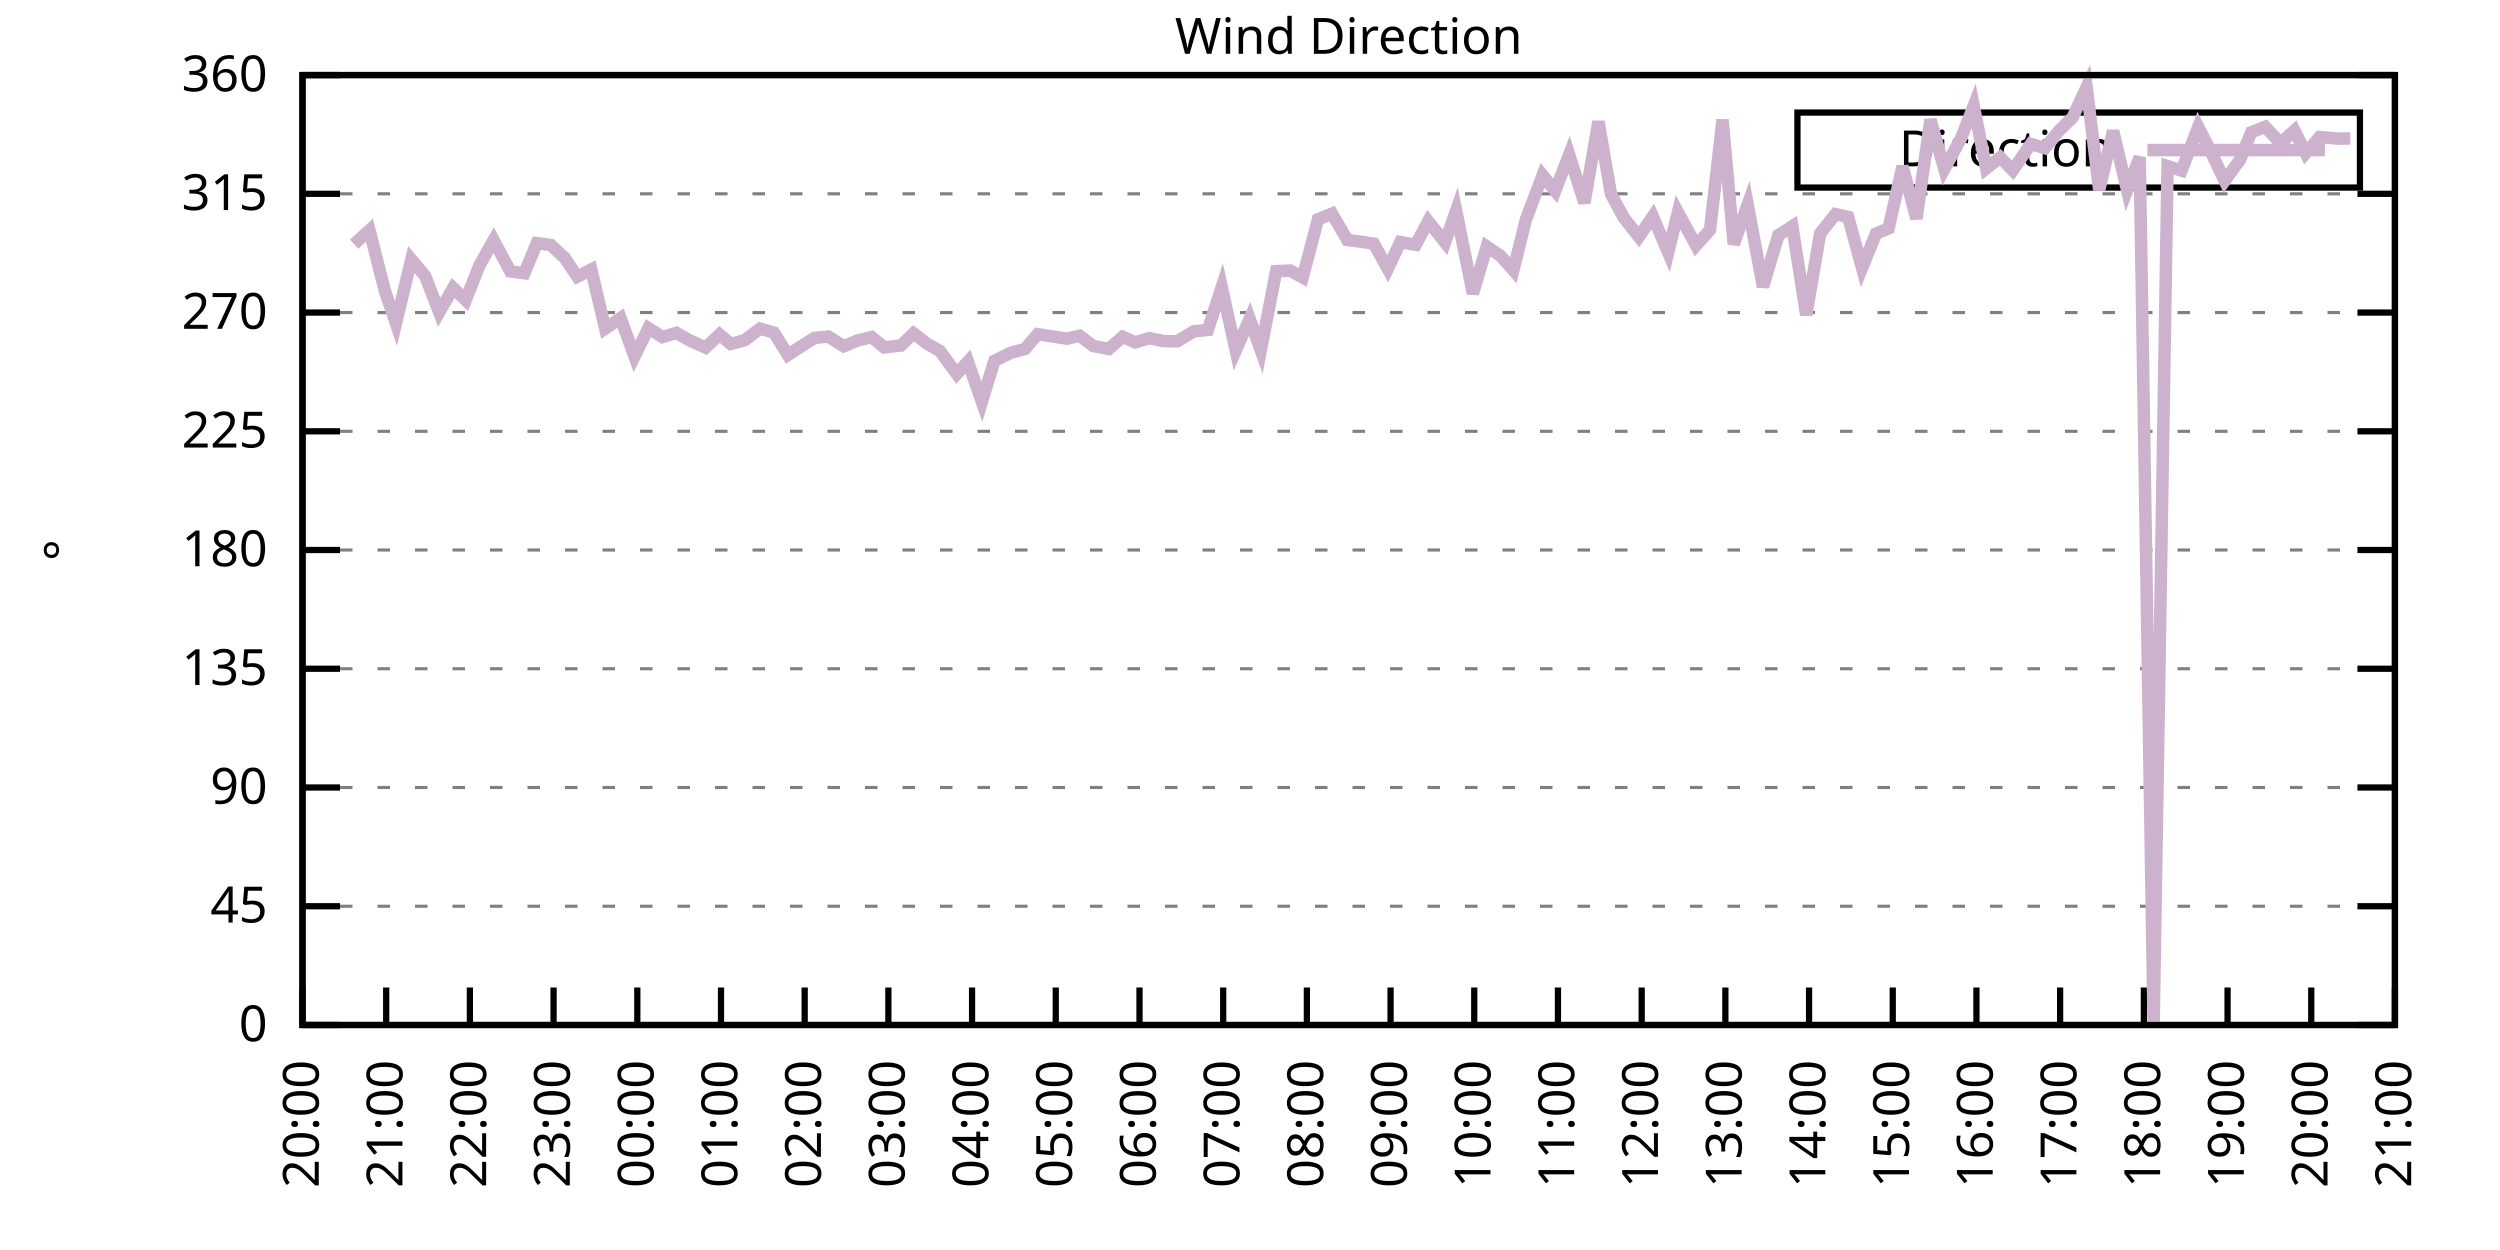
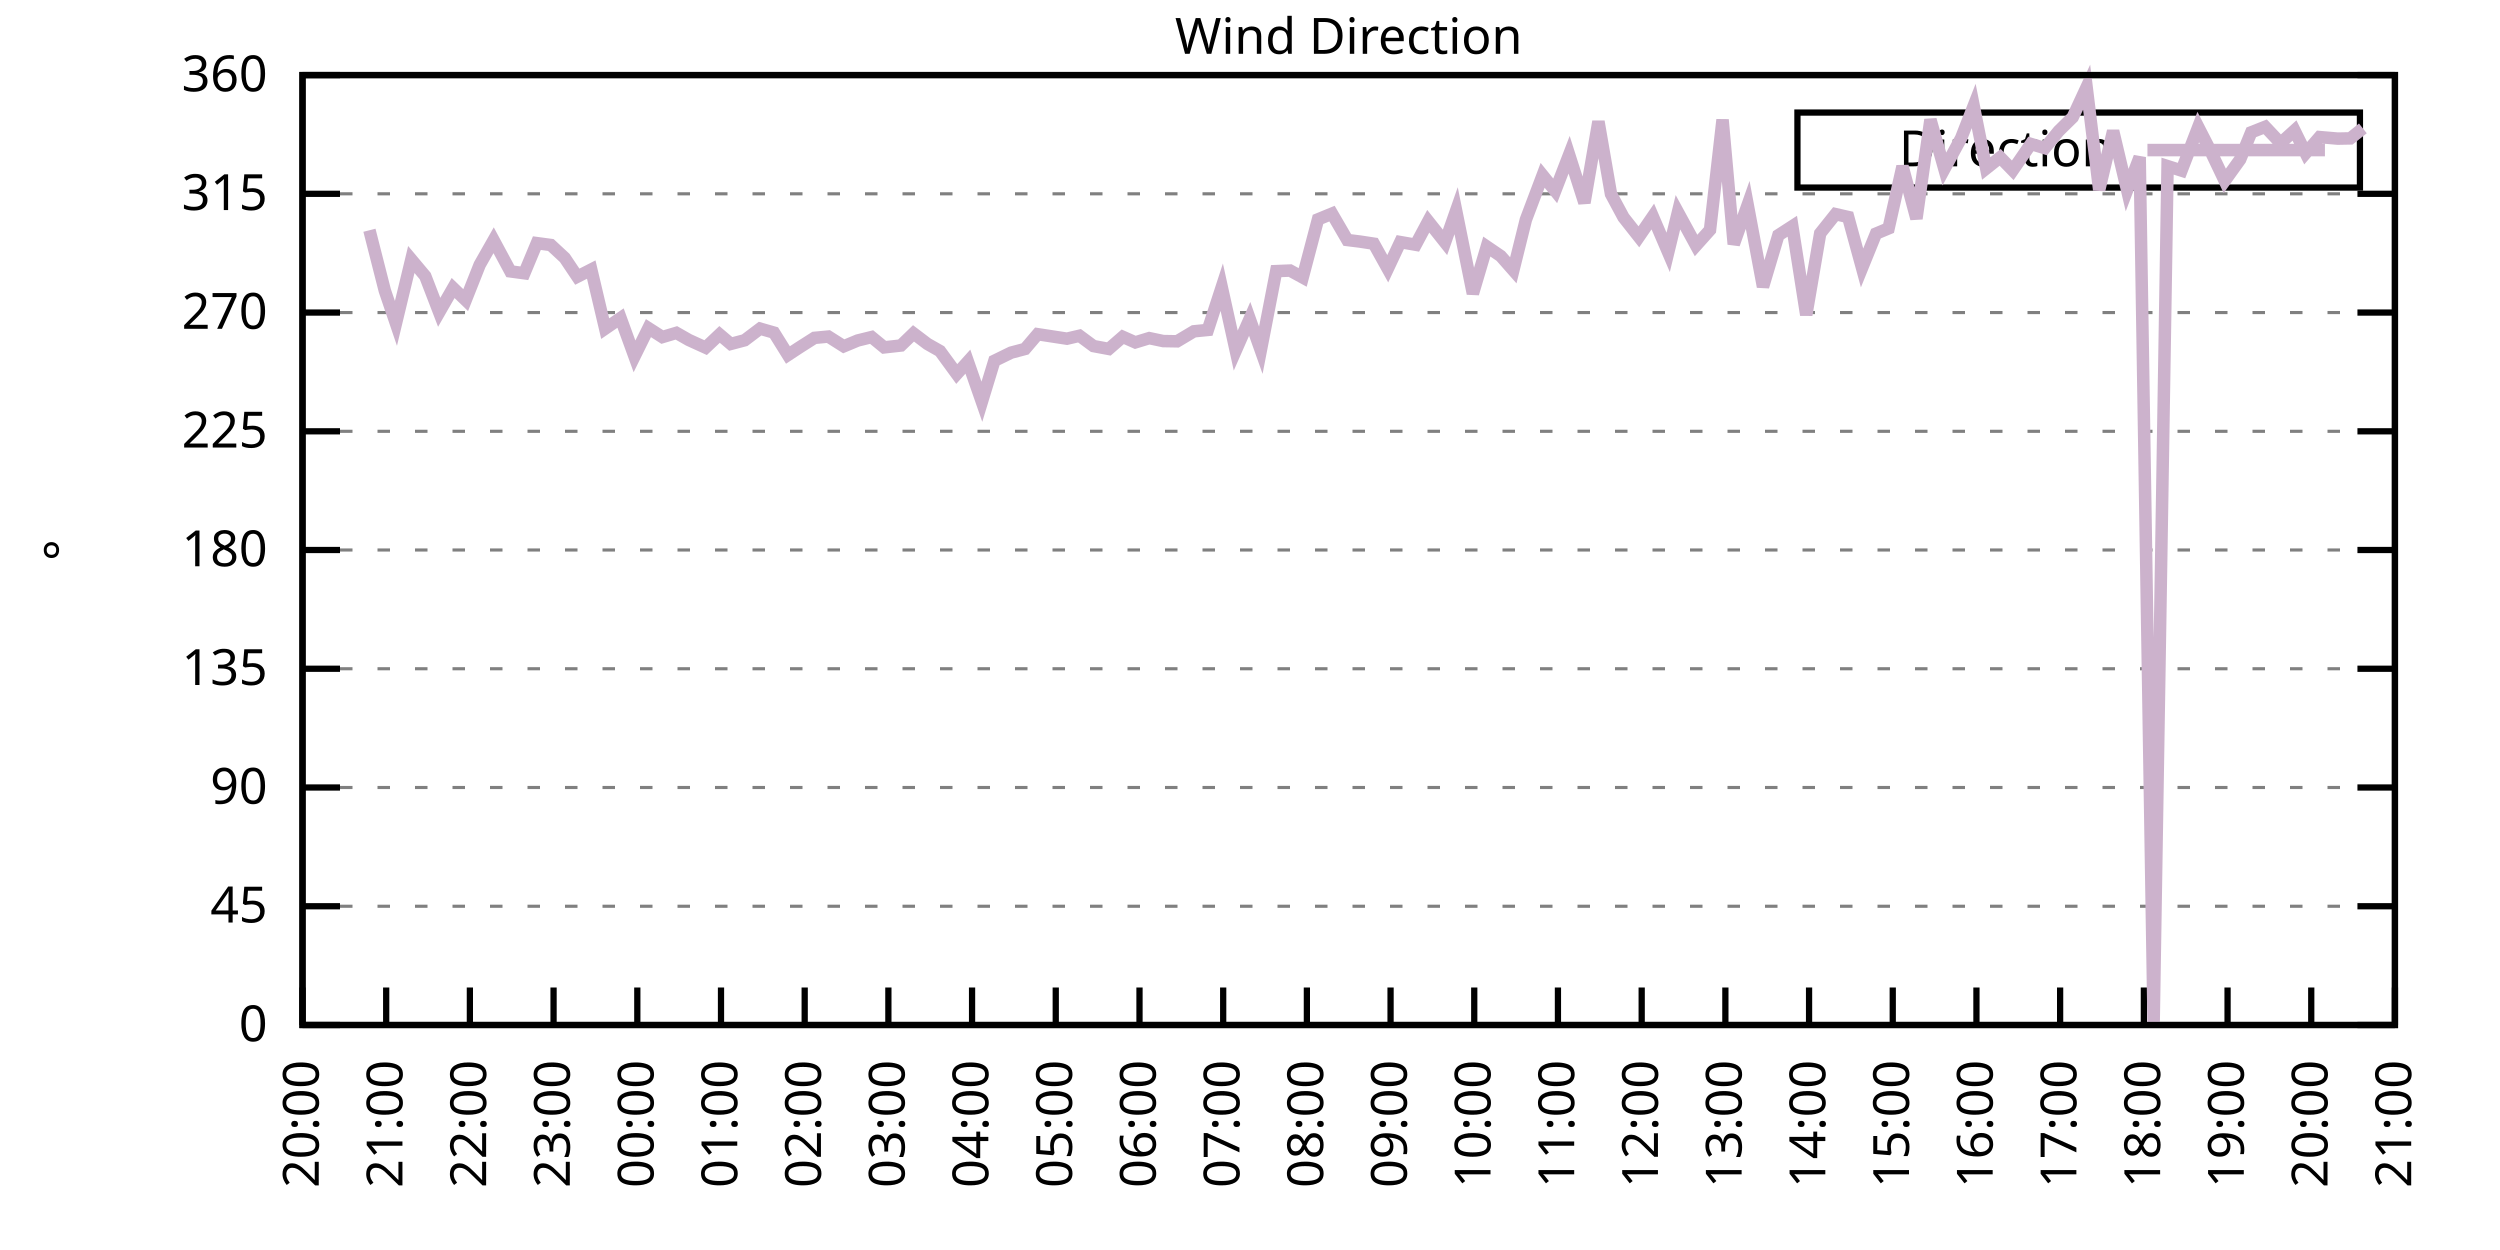
<svg xmlns="http://www.w3.org/2000/svg" xmlns:xlink="http://www.w3.org/1999/xlink" width="400" height="200" viewBox="0 0 400 200">
  <g id="gnuplot_canvas">
    <rect x="0" y="0" width="400" height="200" fill="none" />
    <defs>
      <circle id="gpDot" r="0.5" stroke-width="0.5" stroke="currentColor" />
      <path id="gpPt0" stroke-width="0.333" stroke="currentColor" d="M-1,0 h2 M0,-1 v2" />
      <path id="gpPt1" stroke-width="0.333" stroke="currentColor" d="M-1,-1 L1,1 M1,-1 L-1,1" />
      <path id="gpPt2" stroke-width="0.333" stroke="currentColor" d="M-1,0 L1,0 M0,-1 L0,1 M-1,-1 L1,1 M-1,1 L1,-1" />
      <rect id="gpPt3" stroke-width="0.333" stroke="currentColor" x="-1" y="-1" width="2" height="2" />
      <rect id="gpPt4" stroke-width="0.333" stroke="currentColor" fill="currentColor" x="-1" y="-1" width="2" height="2" />
      <circle id="gpPt5" stroke-width="0.333" stroke="currentColor" cx="0" cy="0" r="1" />
      <use xlink:href="#gpPt5" id="gpPt6" fill="currentColor" stroke="none" />
      <path id="gpPt7" stroke-width="0.333" stroke="currentColor" d="M0,-1.33 L-1.33,0.67 L1.33,0.67 z" />
      <use xlink:href="#gpPt7" id="gpPt8" fill="currentColor" stroke="none" />
      <use xlink:href="#gpPt7" id="gpPt9" stroke="currentColor" transform="rotate(180)" />
      <use xlink:href="#gpPt9" id="gpPt10" fill="currentColor" stroke="none" />
      <use xlink:href="#gpPt3" id="gpPt11" stroke="currentColor" transform="rotate(45)" />
      <use xlink:href="#gpPt11" id="gpPt12" fill="currentColor" stroke="none" />
      <path id="gpPt13" stroke-width="0.333" stroke="currentColor" d="M0,1.330 L1.265,0.411 L0.782,-1.067 L-0.782,-1.076 L-1.265,0.411 z" />
      <use xlink:href="#gpPt13" id="gpPt14" fill="currentColor" stroke="none" />
      <filter id="textbox" filterUnits="objectBoundingBox" x="0" y="0" height="1" width="1">
        <feFlood flood-color="white" flood-opacity="1" result="bgnd" />
        <feComposite in="SourceGraphic" in2="bgnd" operator="atop" />
      </filter>
      <filter id="greybox" filterUnits="objectBoundingBox" x="0" y="0" height="1" width="1">
        <feFlood flood-color="lightgrey" flood-opacity="1" result="grey" />
        <feComposite in="SourceGraphic" in2="grey" operator="atop" />
      </filter>
    </defs>
    <g fill="none" color="white" stroke="currentColor" stroke-width="1.00" stroke-linecap="butt" stroke-linejoin="miter">
</g>
    <g fill="none" color="black" stroke="currentColor" stroke-width="1.00" stroke-linecap="butt" stroke-linejoin="miter">
      <g stroke="none" shape-rendering="crispEdges">
        <polygon fill="rgb(255, 255, 255)" points="48.40,164.00 383.18,164.00 383.18,12.02 48.40,12.02 " />
      </g>
    </g>
    <g fill="none" color="black" stroke="currentColor" stroke-width="1.00" stroke-linecap="butt" stroke-linejoin="miter">
</g>
    <g fill="none" color="black" stroke="black" stroke-width="0.50" stroke-linecap="butt" stroke-linejoin="miter">
</g>
    <g fill="none" color="gray" stroke="currentColor" stroke-width="0.50" stroke-linecap="butt" stroke-linejoin="miter">
      <path stroke="gray" stroke-dasharray="2,4" class="gridline" d="M48.40,164.00 L383.19,164.00  " />
    </g>
    <g fill="none" color="gray" stroke="gray" stroke-width="1.00" stroke-linecap="butt" stroke-linejoin="miter">
</g>
    <g fill="none" color="black" stroke="currentColor" stroke-width="1.00" stroke-linecap="butt" stroke-linejoin="miter">
      <path stroke="black" d="M48.40,164.00 L54.40,164.00 M383.19,164.00 L377.19,164.00  " />
      <g transform="translate(42.80,166.60)" stroke="none" fill="black" font-family="Sans" font-size="8.00" text-anchor="end">
        <text>
          <tspan font-family="Sans"> 0</tspan>
        </text>
      </g>
    </g>
    <g fill="none" color="black" stroke="currentColor" stroke-width="1.00" stroke-linecap="butt" stroke-linejoin="miter">
</g>
    <g fill="none" color="black" stroke="black" stroke-width="0.50" stroke-linecap="butt" stroke-linejoin="miter">
</g>
    <g fill="none" color="gray" stroke="currentColor" stroke-width="0.50" stroke-linecap="butt" stroke-linejoin="miter">
      <path stroke="gray" stroke-dasharray="2,4" class="gridline" d="M48.40,145.00 L383.19,145.00  " />
    </g>
    <g fill="none" color="gray" stroke="gray" stroke-width="1.00" stroke-linecap="butt" stroke-linejoin="miter">
</g>
    <g fill="none" color="black" stroke="currentColor" stroke-width="1.00" stroke-linecap="butt" stroke-linejoin="miter">
      <path stroke="black" d="M48.40,145.00 L54.40,145.00 M383.19,145.00 L377.19,145.00  " />
      <g transform="translate(42.80,147.60)" stroke="none" fill="black" font-family="Sans" font-size="8.00" text-anchor="end">
        <text>
          <tspan font-family="Sans"> 45</tspan>
        </text>
      </g>
    </g>
    <g fill="none" color="black" stroke="currentColor" stroke-width="1.00" stroke-linecap="butt" stroke-linejoin="miter">
</g>
    <g fill="none" color="black" stroke="black" stroke-width="0.50" stroke-linecap="butt" stroke-linejoin="miter">
</g>
    <g fill="none" color="gray" stroke="currentColor" stroke-width="0.50" stroke-linecap="butt" stroke-linejoin="miter">
      <path stroke="gray" stroke-dasharray="2,4" class="gridline" d="M48.40,126.00 L383.19,126.00  " />
    </g>
    <g fill="none" color="gray" stroke="gray" stroke-width="1.00" stroke-linecap="butt" stroke-linejoin="miter">
</g>
    <g fill="none" color="black" stroke="currentColor" stroke-width="1.00" stroke-linecap="butt" stroke-linejoin="miter">
      <path stroke="black" d="M48.40,126.00 L54.40,126.00 M383.19,126.00 L377.19,126.00  " />
      <g transform="translate(42.80,128.60)" stroke="none" fill="black" font-family="Sans" font-size="8.00" text-anchor="end">
        <text>
          <tspan font-family="Sans"> 90</tspan>
        </text>
      </g>
    </g>
    <g fill="none" color="black" stroke="currentColor" stroke-width="1.00" stroke-linecap="butt" stroke-linejoin="miter">
</g>
    <g fill="none" color="black" stroke="black" stroke-width="0.50" stroke-linecap="butt" stroke-linejoin="miter">
</g>
    <g fill="none" color="gray" stroke="currentColor" stroke-width="0.50" stroke-linecap="butt" stroke-linejoin="miter">
      <path stroke="gray" stroke-dasharray="2,4" class="gridline" d="M48.40,107.00 L383.19,107.00  " />
    </g>
    <g fill="none" color="gray" stroke="gray" stroke-width="1.00" stroke-linecap="butt" stroke-linejoin="miter">
</g>
    <g fill="none" color="black" stroke="currentColor" stroke-width="1.00" stroke-linecap="butt" stroke-linejoin="miter">
      <path stroke="black" d="M48.40,107.00 L54.40,107.00 M383.19,107.00 L377.19,107.00  " />
      <g transform="translate(42.80,109.60)" stroke="none" fill="black" font-family="Sans" font-size="8.00" text-anchor="end">
        <text>
          <tspan font-family="Sans"> 135</tspan>
        </text>
      </g>
    </g>
    <g fill="none" color="black" stroke="currentColor" stroke-width="1.00" stroke-linecap="butt" stroke-linejoin="miter">
</g>
    <g fill="none" color="black" stroke="black" stroke-width="0.50" stroke-linecap="butt" stroke-linejoin="miter">
</g>
    <g fill="none" color="gray" stroke="currentColor" stroke-width="0.50" stroke-linecap="butt" stroke-linejoin="miter">
      <path stroke="gray" stroke-dasharray="2,4" class="gridline" d="M48.40,88.00 L383.19,88.00  " />
    </g>
    <g fill="none" color="gray" stroke="gray" stroke-width="1.00" stroke-linecap="butt" stroke-linejoin="miter">
</g>
    <g fill="none" color="black" stroke="currentColor" stroke-width="1.00" stroke-linecap="butt" stroke-linejoin="miter">
      <path stroke="black" d="M48.40,88.00 L54.40,88.00 M383.19,88.00 L377.19,88.00  " />
      <g transform="translate(42.80,90.60)" stroke="none" fill="black" font-family="Sans" font-size="8.00" text-anchor="end">
        <text>
          <tspan font-family="Sans"> 180</tspan>
        </text>
      </g>
    </g>
    <g fill="none" color="black" stroke="currentColor" stroke-width="1.00" stroke-linecap="butt" stroke-linejoin="miter">
</g>
    <g fill="none" color="black" stroke="black" stroke-width="0.50" stroke-linecap="butt" stroke-linejoin="miter">
</g>
    <g fill="none" color="gray" stroke="currentColor" stroke-width="0.50" stroke-linecap="butt" stroke-linejoin="miter">
      <path stroke="gray" stroke-dasharray="2,4" class="gridline" d="M48.40,69.01 L383.19,69.01  " />
    </g>
    <g fill="none" color="gray" stroke="gray" stroke-width="1.00" stroke-linecap="butt" stroke-linejoin="miter">
</g>
    <g fill="none" color="black" stroke="currentColor" stroke-width="1.00" stroke-linecap="butt" stroke-linejoin="miter">
      <path stroke="black" d="M48.40,69.01 L54.40,69.01 M383.19,69.01 L377.19,69.01  " />
      <g transform="translate(42.80,71.61)" stroke="none" fill="black" font-family="Sans" font-size="8.00" text-anchor="end">
        <text>
          <tspan font-family="Sans"> 225</tspan>
        </text>
      </g>
    </g>
    <g fill="none" color="black" stroke="currentColor" stroke-width="1.00" stroke-linecap="butt" stroke-linejoin="miter">
</g>
    <g fill="none" color="black" stroke="black" stroke-width="0.50" stroke-linecap="butt" stroke-linejoin="miter">
</g>
    <g fill="none" color="gray" stroke="currentColor" stroke-width="0.50" stroke-linecap="butt" stroke-linejoin="miter">
      <path stroke="gray" stroke-dasharray="2,4" class="gridline" d="M48.40,50.01 L383.19,50.01  " />
    </g>
    <g fill="none" color="gray" stroke="gray" stroke-width="1.00" stroke-linecap="butt" stroke-linejoin="miter">
</g>
    <g fill="none" color="black" stroke="currentColor" stroke-width="1.00" stroke-linecap="butt" stroke-linejoin="miter">
      <path stroke="black" d="M48.40,50.01 L54.40,50.01 M383.19,50.01 L377.19,50.01  " />
      <g transform="translate(42.80,52.61)" stroke="none" fill="black" font-family="Sans" font-size="8.00" text-anchor="end">
        <text>
          <tspan font-family="Sans"> 270</tspan>
        </text>
      </g>
    </g>
    <g fill="none" color="black" stroke="currentColor" stroke-width="1.00" stroke-linecap="butt" stroke-linejoin="miter">
</g>
    <g fill="none" color="black" stroke="black" stroke-width="0.50" stroke-linecap="butt" stroke-linejoin="miter">
</g>
    <g fill="none" color="gray" stroke="currentColor" stroke-width="0.50" stroke-linecap="butt" stroke-linejoin="miter">
      <path stroke="gray" stroke-dasharray="2,4" class="gridline" d="M48.40,31.01 L383.19,31.01  " />
    </g>
    <g fill="none" color="gray" stroke="gray" stroke-width="1.00" stroke-linecap="butt" stroke-linejoin="miter">
</g>
    <g fill="none" color="black" stroke="currentColor" stroke-width="1.00" stroke-linecap="butt" stroke-linejoin="miter">
      <path stroke="black" d="M48.40,31.01 L54.40,31.01 M383.19,31.01 L377.19,31.01  " />
      <g transform="translate(42.80,33.61)" stroke="none" fill="black" font-family="Sans" font-size="8.00" text-anchor="end">
        <text>
          <tspan font-family="Sans"> 315</tspan>
        </text>
      </g>
    </g>
    <g fill="none" color="black" stroke="currentColor" stroke-width="1.00" stroke-linecap="butt" stroke-linejoin="miter">
</g>
    <g fill="none" color="black" stroke="black" stroke-width="0.50" stroke-linecap="butt" stroke-linejoin="miter">
</g>
    <g fill="none" color="gray" stroke="currentColor" stroke-width="0.50" stroke-linecap="butt" stroke-linejoin="miter">
      <path stroke="gray" stroke-dasharray="2,4" class="gridline" d="M48.40,12.01 L383.19,12.01  " />
    </g>
    <g fill="none" color="gray" stroke="gray" stroke-width="1.00" stroke-linecap="butt" stroke-linejoin="miter">
</g>
    <g fill="none" color="black" stroke="currentColor" stroke-width="1.00" stroke-linecap="butt" stroke-linejoin="miter">
      <path stroke="black" d="M48.40,12.01 L54.40,12.01 M383.19,12.01 L377.19,12.01  " />
      <g transform="translate(42.80,14.61)" stroke="none" fill="black" font-family="Sans" font-size="8.00" text-anchor="end">
        <text>
          <tspan font-family="Sans"> 360</tspan>
        </text>
      </g>
    </g>
    <g fill="none" color="black" stroke="currentColor" stroke-width="1.00" stroke-linecap="butt" stroke-linejoin="miter">
      <path stroke="black" d="M48.40,164.00 L48.40,158.00  " />
      <g transform="translate(51.00,169.60) rotate(270.00)" stroke="none" fill="black" font-family="Sans" font-size="8.00" text-anchor="end">
        <text>
          <tspan font-family="Sans">20:00</tspan>
        </text>
      </g>
    </g>
    <g fill="none" color="black" stroke="currentColor" stroke-width="1.00" stroke-linecap="butt" stroke-linejoin="miter">
      <path stroke="black" d="M61.79,164.00 L61.79,158.00  " />
      <g transform="translate(64.39,169.60) rotate(270.00)" stroke="none" fill="black" font-family="Sans" font-size="8.00" text-anchor="end">
        <text>
          <tspan font-family="Sans">21:00</tspan>
        </text>
      </g>
    </g>
    <g fill="none" color="black" stroke="currentColor" stroke-width="1.00" stroke-linecap="butt" stroke-linejoin="miter">
      <path stroke="black" d="M75.18,164.00 L75.18,158.00  " />
      <g transform="translate(77.78,169.60) rotate(270.00)" stroke="none" fill="black" font-family="Sans" font-size="8.00" text-anchor="end">
        <text>
          <tspan font-family="Sans">22:00</tspan>
        </text>
      </g>
    </g>
    <g fill="none" color="black" stroke="currentColor" stroke-width="1.00" stroke-linecap="butt" stroke-linejoin="miter">
      <path stroke="black" d="M88.57,164.00 L88.57,158.00  " />
      <g transform="translate(91.17,169.60) rotate(270.00)" stroke="none" fill="black" font-family="Sans" font-size="8.00" text-anchor="end">
        <text>
          <tspan font-family="Sans">23:00</tspan>
        </text>
      </g>
    </g>
    <g fill="none" color="black" stroke="currentColor" stroke-width="1.00" stroke-linecap="butt" stroke-linejoin="miter">
      <path stroke="black" d="M101.97,164.00 L101.97,158.00  " />
      <g transform="translate(104.57,169.60) rotate(270.00)" stroke="none" fill="black" font-family="Sans" font-size="8.00" text-anchor="end">
        <text>
          <tspan font-family="Sans">00:00</tspan>
        </text>
      </g>
    </g>
    <g fill="none" color="black" stroke="currentColor" stroke-width="1.00" stroke-linecap="butt" stroke-linejoin="miter">
      <path stroke="black" d="M115.36,164.00 L115.36,158.00  " />
      <g transform="translate(117.96,169.60) rotate(270.00)" stroke="none" fill="black" font-family="Sans" font-size="8.00" text-anchor="end">
        <text>
          <tspan font-family="Sans">01:00</tspan>
        </text>
      </g>
    </g>
    <g fill="none" color="black" stroke="currentColor" stroke-width="1.00" stroke-linecap="butt" stroke-linejoin="miter">
      <path stroke="black" d="M128.75,164.00 L128.75,158.00  " />
      <g transform="translate(131.35,169.60) rotate(270.00)" stroke="none" fill="black" font-family="Sans" font-size="8.00" text-anchor="end">
        <text>
          <tspan font-family="Sans">02:00</tspan>
        </text>
      </g>
    </g>
    <g fill="none" color="black" stroke="currentColor" stroke-width="1.00" stroke-linecap="butt" stroke-linejoin="miter">
      <path stroke="black" d="M142.14,164.00 L142.14,158.00  " />
      <g transform="translate(144.74,169.60) rotate(270.00)" stroke="none" fill="black" font-family="Sans" font-size="8.00" text-anchor="end">
        <text>
          <tspan font-family="Sans">03:00</tspan>
        </text>
      </g>
    </g>
    <g fill="none" color="black" stroke="currentColor" stroke-width="1.00" stroke-linecap="butt" stroke-linejoin="miter">
      <path stroke="black" d="M155.53,164.00 L155.53,158.00  " />
      <g transform="translate(158.13,169.60) rotate(270.00)" stroke="none" fill="black" font-family="Sans" font-size="8.00" text-anchor="end">
        <text>
          <tspan font-family="Sans">04:00</tspan>
        </text>
      </g>
    </g>
    <g fill="none" color="black" stroke="currentColor" stroke-width="1.00" stroke-linecap="butt" stroke-linejoin="miter">
      <path stroke="black" d="M168.92,164.00 L168.92,158.00  " />
      <g transform="translate(171.52,169.60) rotate(270.00)" stroke="none" fill="black" font-family="Sans" font-size="8.00" text-anchor="end">
        <text>
          <tspan font-family="Sans">05:00</tspan>
        </text>
      </g>
    </g>
    <g fill="none" color="black" stroke="currentColor" stroke-width="1.00" stroke-linecap="butt" stroke-linejoin="miter">
      <path stroke="black" d="M182.32,164.00 L182.32,158.00  " />
      <g transform="translate(184.92,169.60) rotate(270.00)" stroke="none" fill="black" font-family="Sans" font-size="8.00" text-anchor="end">
        <text>
          <tspan font-family="Sans">06:00</tspan>
        </text>
      </g>
    </g>
    <g fill="none" color="black" stroke="currentColor" stroke-width="1.00" stroke-linecap="butt" stroke-linejoin="miter">
      <path stroke="black" d="M195.71,164.00 L195.71,158.00  " />
      <g transform="translate(198.31,169.60) rotate(270.00)" stroke="none" fill="black" font-family="Sans" font-size="8.00" text-anchor="end">
        <text>
          <tspan font-family="Sans">07:00</tspan>
        </text>
      </g>
    </g>
    <g fill="none" color="black" stroke="currentColor" stroke-width="1.00" stroke-linecap="butt" stroke-linejoin="miter">
      <path stroke="black" d="M209.10,164.00 L209.10,158.00  " />
      <g transform="translate(211.70,169.60) rotate(270.00)" stroke="none" fill="black" font-family="Sans" font-size="8.00" text-anchor="end">
        <text>
          <tspan font-family="Sans">08:00</tspan>
        </text>
      </g>
    </g>
    <g fill="none" color="black" stroke="currentColor" stroke-width="1.00" stroke-linecap="butt" stroke-linejoin="miter">
      <path stroke="black" d="M222.49,164.00 L222.49,158.00  " />
      <g transform="translate(225.09,169.60) rotate(270.00)" stroke="none" fill="black" font-family="Sans" font-size="8.00" text-anchor="end">
        <text>
          <tspan font-family="Sans">09:00</tspan>
        </text>
      </g>
    </g>
    <g fill="none" color="black" stroke="currentColor" stroke-width="1.00" stroke-linecap="butt" stroke-linejoin="miter">
      <path stroke="black" d="M235.88,164.00 L235.88,158.00  " />
      <g transform="translate(238.48,169.60) rotate(270.00)" stroke="none" fill="black" font-family="Sans" font-size="8.00" text-anchor="end">
        <text>
          <tspan font-family="Sans">10:00</tspan>
        </text>
      </g>
    </g>
    <g fill="none" color="black" stroke="currentColor" stroke-width="1.00" stroke-linecap="butt" stroke-linejoin="miter">
      <path stroke="black" d="M249.27,164.00 L249.27,158.00  " />
      <g transform="translate(251.87,169.60) rotate(270.00)" stroke="none" fill="black" font-family="Sans" font-size="8.00" text-anchor="end">
        <text>
          <tspan font-family="Sans">11:00</tspan>
        </text>
      </g>
    </g>
    <g fill="none" color="black" stroke="currentColor" stroke-width="1.00" stroke-linecap="butt" stroke-linejoin="miter">
      <path stroke="black" d="M262.67,164.00 L262.67,158.00  " />
      <g transform="translate(265.27,169.60) rotate(270.00)" stroke="none" fill="black" font-family="Sans" font-size="8.00" text-anchor="end">
        <text>
          <tspan font-family="Sans">12:00</tspan>
        </text>
      </g>
    </g>
    <g fill="none" color="black" stroke="currentColor" stroke-width="1.00" stroke-linecap="butt" stroke-linejoin="miter">
      <path stroke="black" d="M276.06,164.00 L276.06,158.00  " />
      <g transform="translate(278.66,169.60) rotate(270.00)" stroke="none" fill="black" font-family="Sans" font-size="8.00" text-anchor="end">
        <text>
          <tspan font-family="Sans">13:00</tspan>
        </text>
      </g>
    </g>
    <g fill="none" color="black" stroke="currentColor" stroke-width="1.00" stroke-linecap="butt" stroke-linejoin="miter">
      <path stroke="black" d="M289.45,164.00 L289.45,158.00  " />
      <g transform="translate(292.05,169.60) rotate(270.00)" stroke="none" fill="black" font-family="Sans" font-size="8.00" text-anchor="end">
        <text>
          <tspan font-family="Sans">14:00</tspan>
        </text>
      </g>
    </g>
    <g fill="none" color="black" stroke="currentColor" stroke-width="1.00" stroke-linecap="butt" stroke-linejoin="miter">
      <path stroke="black" d="M302.84,164.00 L302.84,158.00  " />
      <g transform="translate(305.44,169.60) rotate(270.00)" stroke="none" fill="black" font-family="Sans" font-size="8.00" text-anchor="end">
        <text>
          <tspan font-family="Sans">15:00</tspan>
        </text>
      </g>
    </g>
    <g fill="none" color="black" stroke="currentColor" stroke-width="1.00" stroke-linecap="butt" stroke-linejoin="miter">
      <path stroke="black" d="M316.23,164.00 L316.23,158.00  " />
      <g transform="translate(318.83,169.60) rotate(270.00)" stroke="none" fill="black" font-family="Sans" font-size="8.00" text-anchor="end">
        <text>
          <tspan font-family="Sans">16:00</tspan>
        </text>
      </g>
    </g>
    <g fill="none" color="black" stroke="currentColor" stroke-width="1.00" stroke-linecap="butt" stroke-linejoin="miter">
      <path stroke="black" d="M329.62,164.00 L329.62,158.00  " />
      <g transform="translate(332.22,169.60) rotate(270.00)" stroke="none" fill="black" font-family="Sans" font-size="8.00" text-anchor="end">
        <text>
          <tspan font-family="Sans">17:00</tspan>
        </text>
      </g>
    </g>
    <g fill="none" color="black" stroke="currentColor" stroke-width="1.00" stroke-linecap="butt" stroke-linejoin="miter">
      <path stroke="black" d="M343.02,164.00 L343.02,158.00  " />
      <g transform="translate(345.62,169.60) rotate(270.00)" stroke="none" fill="black" font-family="Sans" font-size="8.00" text-anchor="end">
        <text>
          <tspan font-family="Sans">18:00</tspan>
        </text>
      </g>
    </g>
    <g fill="none" color="black" stroke="currentColor" stroke-width="1.00" stroke-linecap="butt" stroke-linejoin="miter">
      <path stroke="black" d="M356.41,164.00 L356.41,158.00  " />
      <g transform="translate(359.01,169.60) rotate(270.00)" stroke="none" fill="black" font-family="Sans" font-size="8.00" text-anchor="end">
        <text>
          <tspan font-family="Sans">19:00</tspan>
        </text>
      </g>
    </g>
    <g fill="none" color="black" stroke="currentColor" stroke-width="1.00" stroke-linecap="butt" stroke-linejoin="miter">
      <path stroke="black" d="M369.80,164.00 L369.80,158.00  " />
      <g transform="translate(372.40,169.60) rotate(270.00)" stroke="none" fill="black" font-family="Sans" font-size="8.00" text-anchor="end">
        <text>
          <tspan font-family="Sans">20:00</tspan>
        </text>
      </g>
    </g>
    <g fill="none" color="black" stroke="currentColor" stroke-width="1.00" stroke-linecap="butt" stroke-linejoin="miter">
      <path stroke="black" d="M383.19,164.00 L383.19,158.00  " />
      <g transform="translate(385.79,169.60) rotate(270.00)" stroke="none" fill="black" font-family="Sans" font-size="8.00" text-anchor="end">
        <text>
          <tspan font-family="Sans">21:00</tspan>
        </text>
      </g>
    </g>
    <g fill="none" color="black" stroke="currentColor" stroke-width="1.00" stroke-linecap="butt" stroke-linejoin="miter">
</g>
    <g fill="none" color="black" stroke="currentColor" stroke-width="1.00" stroke-linecap="butt" stroke-linejoin="miter">
      <path stroke="black" d="M48.40,12.01 L48.40,164.00 L383.19,164.00 L383.19,12.01 L48.40,12.01 Z  " />
    </g>
    <g fill="none" color="black" stroke="currentColor" stroke-width="1.00" stroke-linecap="butt" stroke-linejoin="miter">
</g>
    <g fill="none" color="black" stroke="currentColor" stroke-width="1.00" stroke-linecap="butt" stroke-linejoin="miter">
      <path stroke="black" d="M287.59,30.01 L287.59,18.01 L377.59,18.01 L377.59,30.01 L287.59,30.01 Z  " />
    </g>
    <g id="Wind_direction_plot_1">
      <g fill="none" color="white" stroke="black" stroke-width="2.00" stroke-linecap="butt" stroke-linejoin="miter">
</g>
      <g fill="none" color="black" stroke="currentColor" stroke-width="2.00" stroke-linecap="butt" stroke-linejoin="miter">
        <g transform="translate(337.99,26.61)" stroke="none" fill="black" font-family="Sans" font-size="8.00" text-anchor="end">
          <text>
            <tspan font-family="Sans">Direction</tspan>
          </text>
        </g>
      </g>
      <g fill="none" color="black" stroke="currentColor" stroke-width="2.00" stroke-linecap="butt" stroke-linejoin="miter">
-         <path stroke="rgb(204, 178, 204)" d="M343.59,24.01 L371.99,24.01 M56.66,39.07 L59.11,36.84 L61.57,46.50 L63.35,51.74 L65.81,41.52 L68.04,44.18   L70.27,49.97 L72.50,46.08 L74.51,48.02 L76.75,42.37 L78.98,38.44 L81.66,43.42 L83.89,43.72 L85.90,38.90   L88.13,39.20 L90.36,41.27 L92.37,44.27 L94.60,43.13 L96.83,52.58 L99.29,50.89 L101.52,57.02 L103.75,52.50   L105.98,53.93 L108.22,53.26 L110.22,54.40 L112.90,55.62 L115.13,53.51 L116.92,55.03 L119.15,54.44 L121.61,52.58   L123.84,53.22 L126.07,56.80 L127.86,55.62 L130.31,54.06 L132.54,53.85 L135.00,55.41 L137.23,54.48 L139.46,53.93   L141.47,55.58 L144.15,55.28 L146.16,53.34 L148.39,55.03 L150.40,56.17 L153.08,59.84 L154.86,57.86 L157.10,64.28   L159.10,57.73 L161.78,56.42 L164.01,55.83 L166.02,53.47 L170.71,54.19 L172.72,53.72 L174.95,55.37 L177.41,55.83   L179.64,53.89 L181.65,54.78 L183.88,54.10 L186.11,54.57 L188.34,54.61 L191.02,53.01 L193.25,52.79 L195.48,45.95   L197.72,56.09 L199.95,51.02 L201.73,56.04 L204.19,43.38 L206.42,43.29 L208.43,44.39 L210.88,35.10 L213.12,34.18   L215.57,38.40 L217.58,38.65 L219.81,38.99 L222.04,43.00 L224.05,38.73 L226.51,39.16 L228.52,35.40 L231.20,38.78   L232.98,33.71 L235.66,46.97 L237.89,39.45 L240.12,40.97 L242.13,43.25 L244.14,35.15 L246.82,28.05 L248.83,30.54   L251.06,24.76 L253.51,32.44 L255.75,19.44 L257.76,31.05 L259.76,34.77 L262.22,37.89 L264.45,34.64 L266.91,40.38   L268.47,33.96 L271.37,39.28 L273.60,36.79 L275.61,19.15 L277.40,39.07 L279.63,32.78 L282.08,45.87 L284.54,37.64   L286.77,36.20 L289.00,50.39 L291.23,37.34 L293.69,34.26 L295.70,34.72 L297.93,42.87 L300.16,37.38 L302.17,36.54   L304.40,26.62 L306.63,34.98 L308.87,19.15 L311.10,27.04 L313.78,22.10 L315.79,16.95 L317.79,26.96 L320.03,25.18   L322.04,27.25 L324.94,23.03 L327.17,23.70 L329.40,20.96 L331.63,18.77 L333.86,13.95 L335.87,30.38 L338.10,20.96   L340.34,30.42 L342.35,25.14 L344.58,163.92 L346.81,26.58 L349.04,27.29 L351.72,20.33 L353.73,24.25 L355.96,28.94   L358.42,25.52 L360.20,21.17 L362.43,20.29 L364.89,22.90 L367.12,20.88 L368.91,24.51 L371.14,21.93 L374.04,22.18   L376.05,22.14  " />
+         <path stroke="rgb(204, 178, 204)" d="M343.59,24.01 L371.99,24.01 M59.11,36.84 L61.57,46.50 L63.35,51.74 L65.81,41.52 L68.04,44.18 L70.27,49.97   L72.50,46.08 L74.51,48.02 L76.75,42.37 L78.98,38.44 L81.66,43.42 L83.89,43.72 L85.90,38.90 L88.13,39.20   L90.36,41.27 L92.37,44.27 L94.60,43.13 L96.83,52.58 L99.29,50.89 L101.52,57.02 L103.75,52.50 L105.98,53.93   L108.22,53.26 L110.22,54.40 L112.90,55.62 L115.13,53.51 L116.92,55.03 L119.15,54.44 L121.61,52.58 L123.84,53.22   L126.07,56.80 L127.86,55.62 L130.31,54.06 L132.54,53.85 L135.00,55.41 L137.23,54.48 L139.46,53.93 L141.47,55.58   L144.15,55.28 L146.16,53.34 L148.39,55.03 L150.40,56.17 L153.08,59.84 L154.86,57.86 L157.10,64.28 L159.10,57.73   L161.78,56.42 L164.01,55.83 L166.02,53.47 L170.71,54.19 L172.72,53.72 L174.95,55.37 L177.41,55.83 L179.64,53.89   L181.65,54.78 L183.88,54.10 L186.11,54.57 L188.34,54.61 L191.02,53.01 L193.25,52.79 L195.48,45.95 L197.72,56.09   L199.95,51.02 L201.73,56.04 L204.19,43.38 L206.42,43.29 L208.43,44.39 L210.88,35.10 L213.12,34.18 L215.57,38.40   L217.58,38.65 L219.81,38.99 L222.04,43.00 L224.05,38.73 L226.51,39.16 L228.52,35.40 L231.20,38.78 L232.98,33.71   L235.66,46.97 L237.89,39.45 L240.12,40.97 L242.13,43.25 L244.14,35.15 L246.82,28.05 L248.83,30.54 L251.06,24.76   L253.51,32.44 L255.75,19.44 L257.76,31.05 L259.76,34.77 L262.22,37.89 L264.45,34.64 L266.91,40.38 L268.47,33.96   L271.37,39.28 L273.60,36.79 L275.61,19.15 L277.40,39.07 L279.63,32.78 L282.08,45.87 L284.54,37.64 L286.77,36.20   L289.00,50.39 L291.23,37.34 L293.69,34.26 L295.70,34.72 L297.93,42.87 L300.16,37.38 L302.17,36.54 L304.40,26.62   L306.63,34.98 L308.87,19.15 L311.10,27.04 L313.78,22.10 L315.79,16.95 L317.79,26.96 L320.03,25.18 L322.04,27.25   L324.94,23.03 L327.17,23.70 L329.40,20.96 L331.63,18.77 L333.86,13.95 L335.87,30.38 L338.10,20.96 L340.34,30.42   L342.35,25.14 L344.58,163.92 L346.81,26.58 L349.04,27.29 L351.72,20.33 L353.73,24.25 L355.96,28.94 L358.42,25.52   L360.20,21.17 L362.43,20.29 L364.89,22.90 L367.12,20.88 L368.91,24.51 L371.14,21.93 L374.04,22.18 L376.05,22.14   L378.06,20.54  " />
      </g>
    </g>
    <g fill="none" color="black" stroke="currentColor" stroke-width="2.00" stroke-linecap="butt" stroke-linejoin="miter">
</g>
    <g fill="none" color="black" stroke="black" stroke-width="1.00" stroke-linecap="butt" stroke-linejoin="miter">
</g>
    <g fill="none" color="black" stroke="currentColor" stroke-width="1.00" stroke-linecap="butt" stroke-linejoin="miter">
      <path stroke="black" d="M48.40,12.01 L48.40,164.00 L383.19,164.00 L383.19,12.01 L48.40,12.01 Z  " />
      <g transform="translate(12.80,88.01) rotate(270.00)" stroke="none" fill="black" font-family="Sans" font-size="8.00" text-anchor="middle">
        <text>
          <tspan font-family="Sans">°</tspan>
        </text>
      </g>
    </g>
    <g fill="none" color="black" stroke="currentColor" stroke-width="1.00" stroke-linecap="butt" stroke-linejoin="miter">
</g>
    <g fill="none" color="black" stroke="currentColor" stroke-width="1.00" stroke-linecap="butt" stroke-linejoin="miter">
      <g transform="translate(215.79,8.61)" stroke="none" fill="black" font-family="Sans" font-size="8.00" text-anchor="middle">
        <text>
          <tspan font-family="Sans">Wind Direction</tspan>
        </text>
      </g>
    </g>
    <g fill="none" color="black" stroke="currentColor" stroke-width="1.00" stroke-linecap="butt" stroke-linejoin="miter">
</g>
  </g>
</svg>
